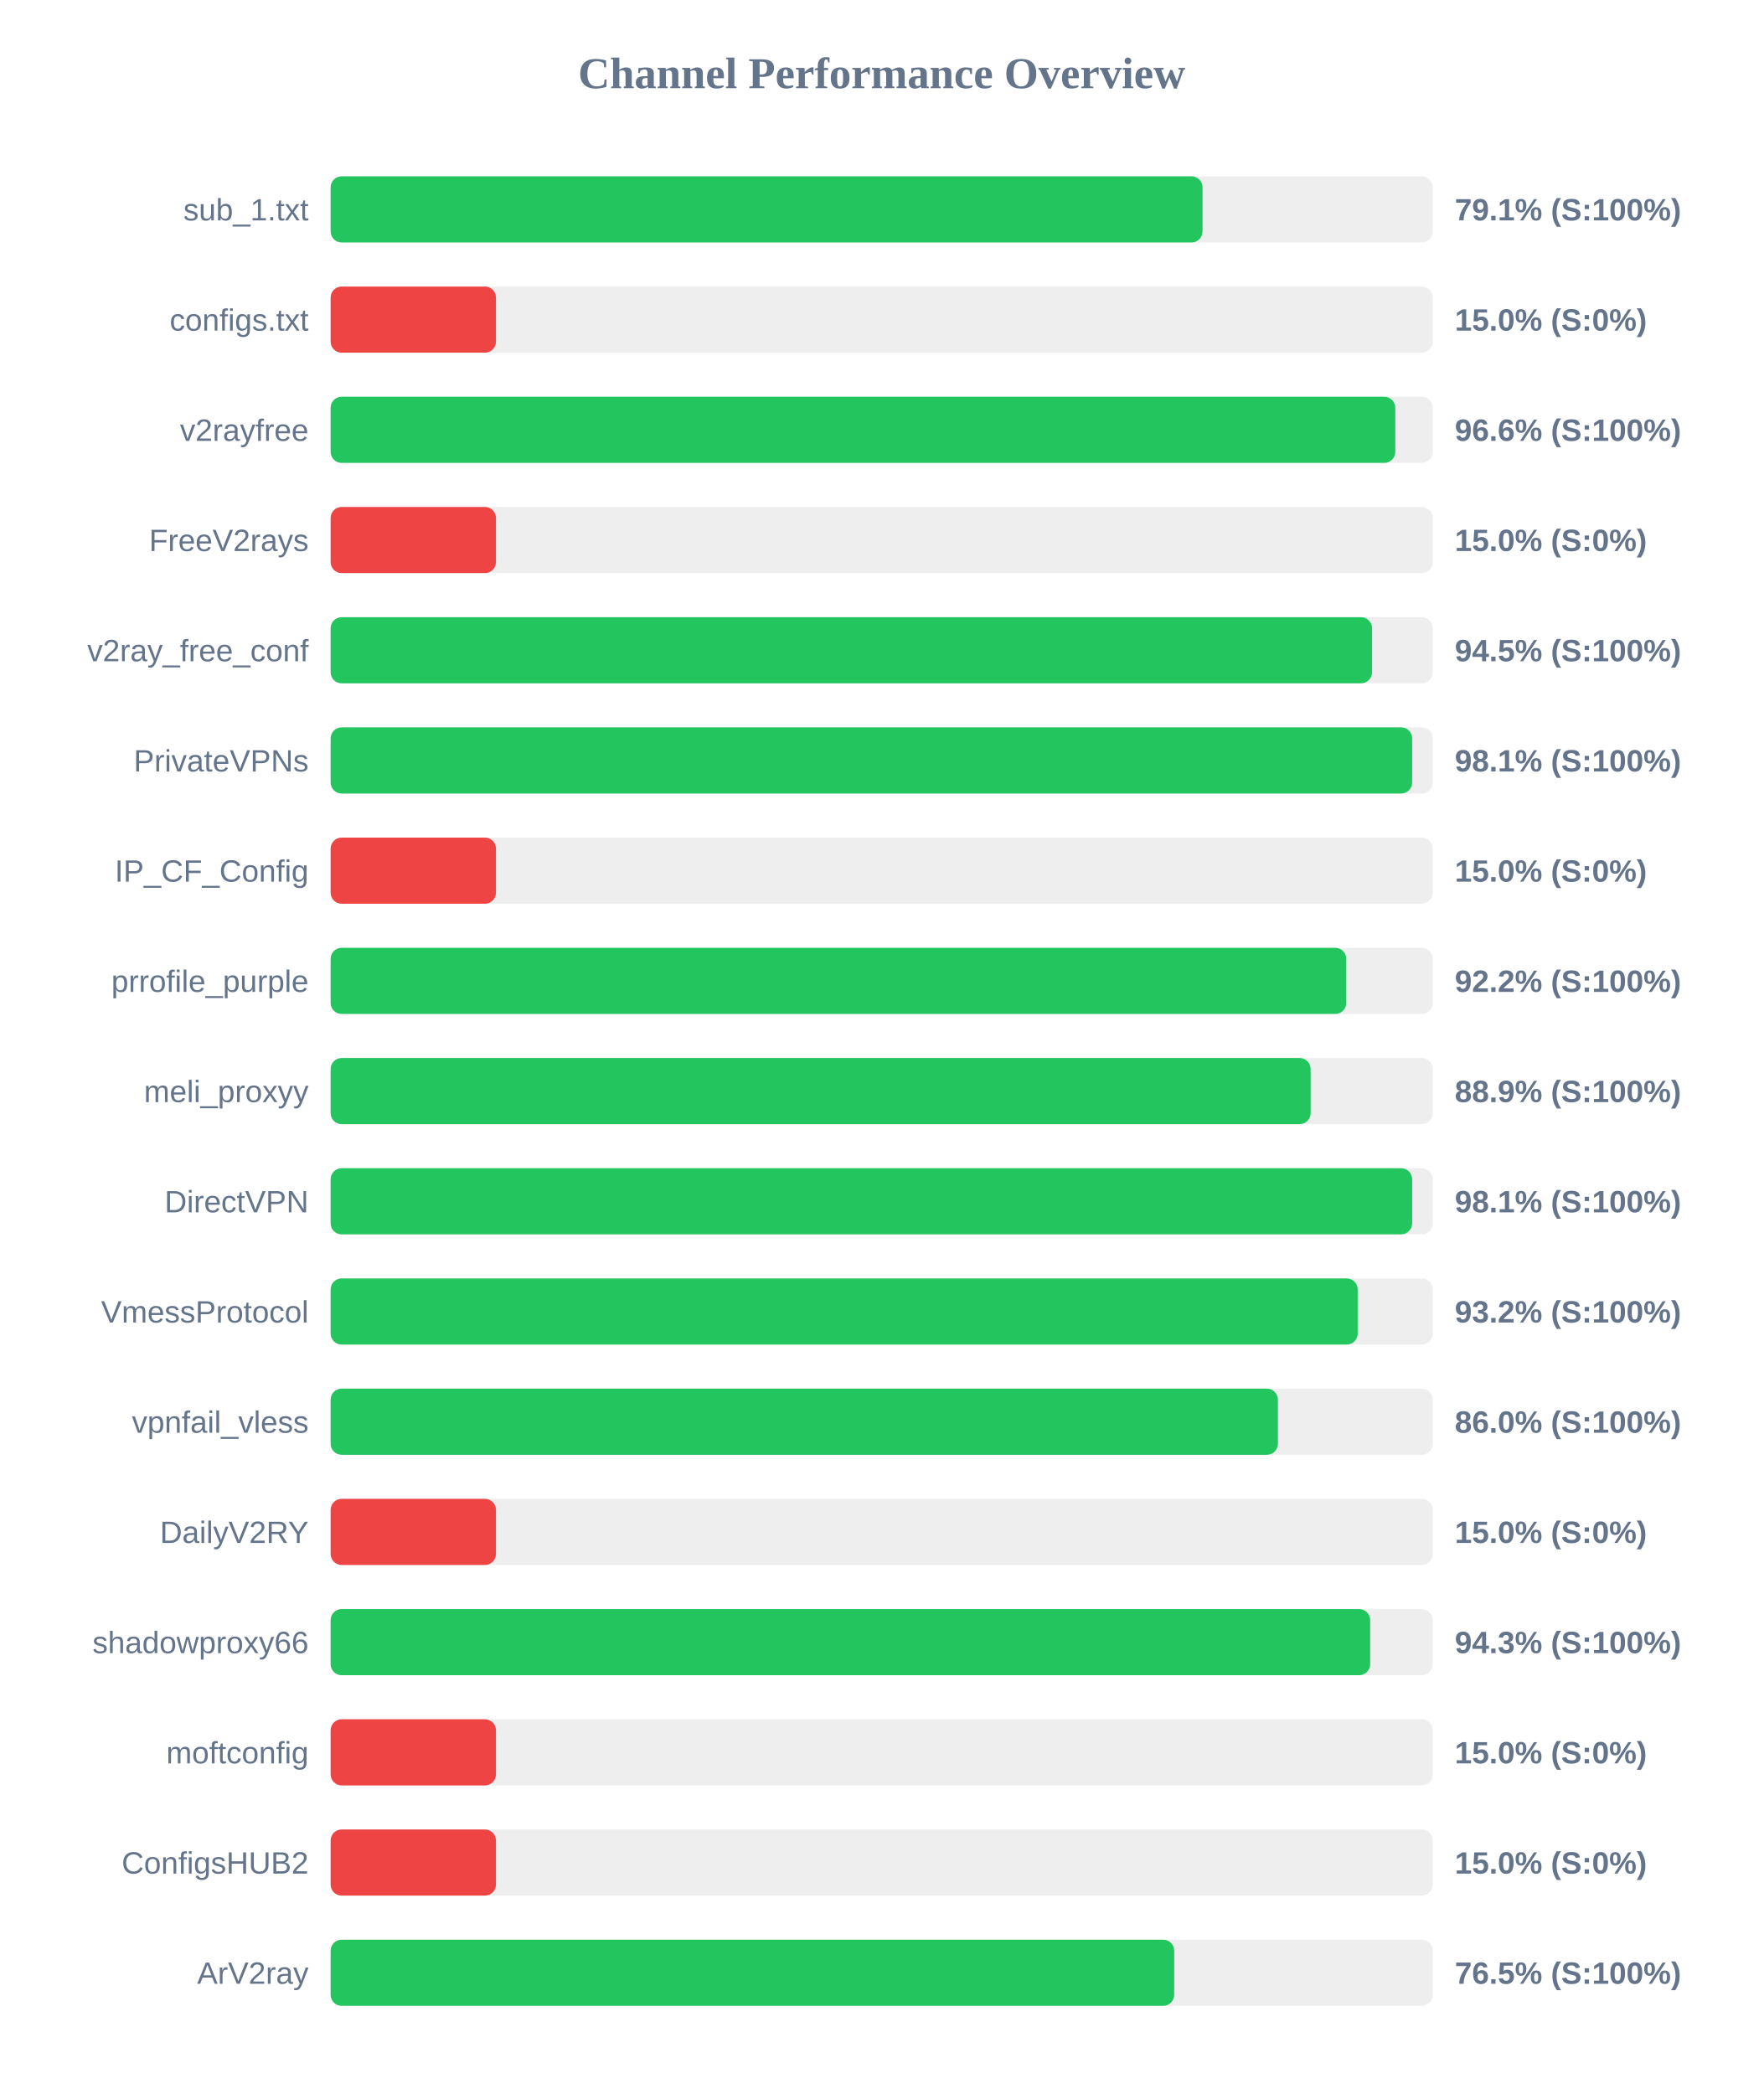
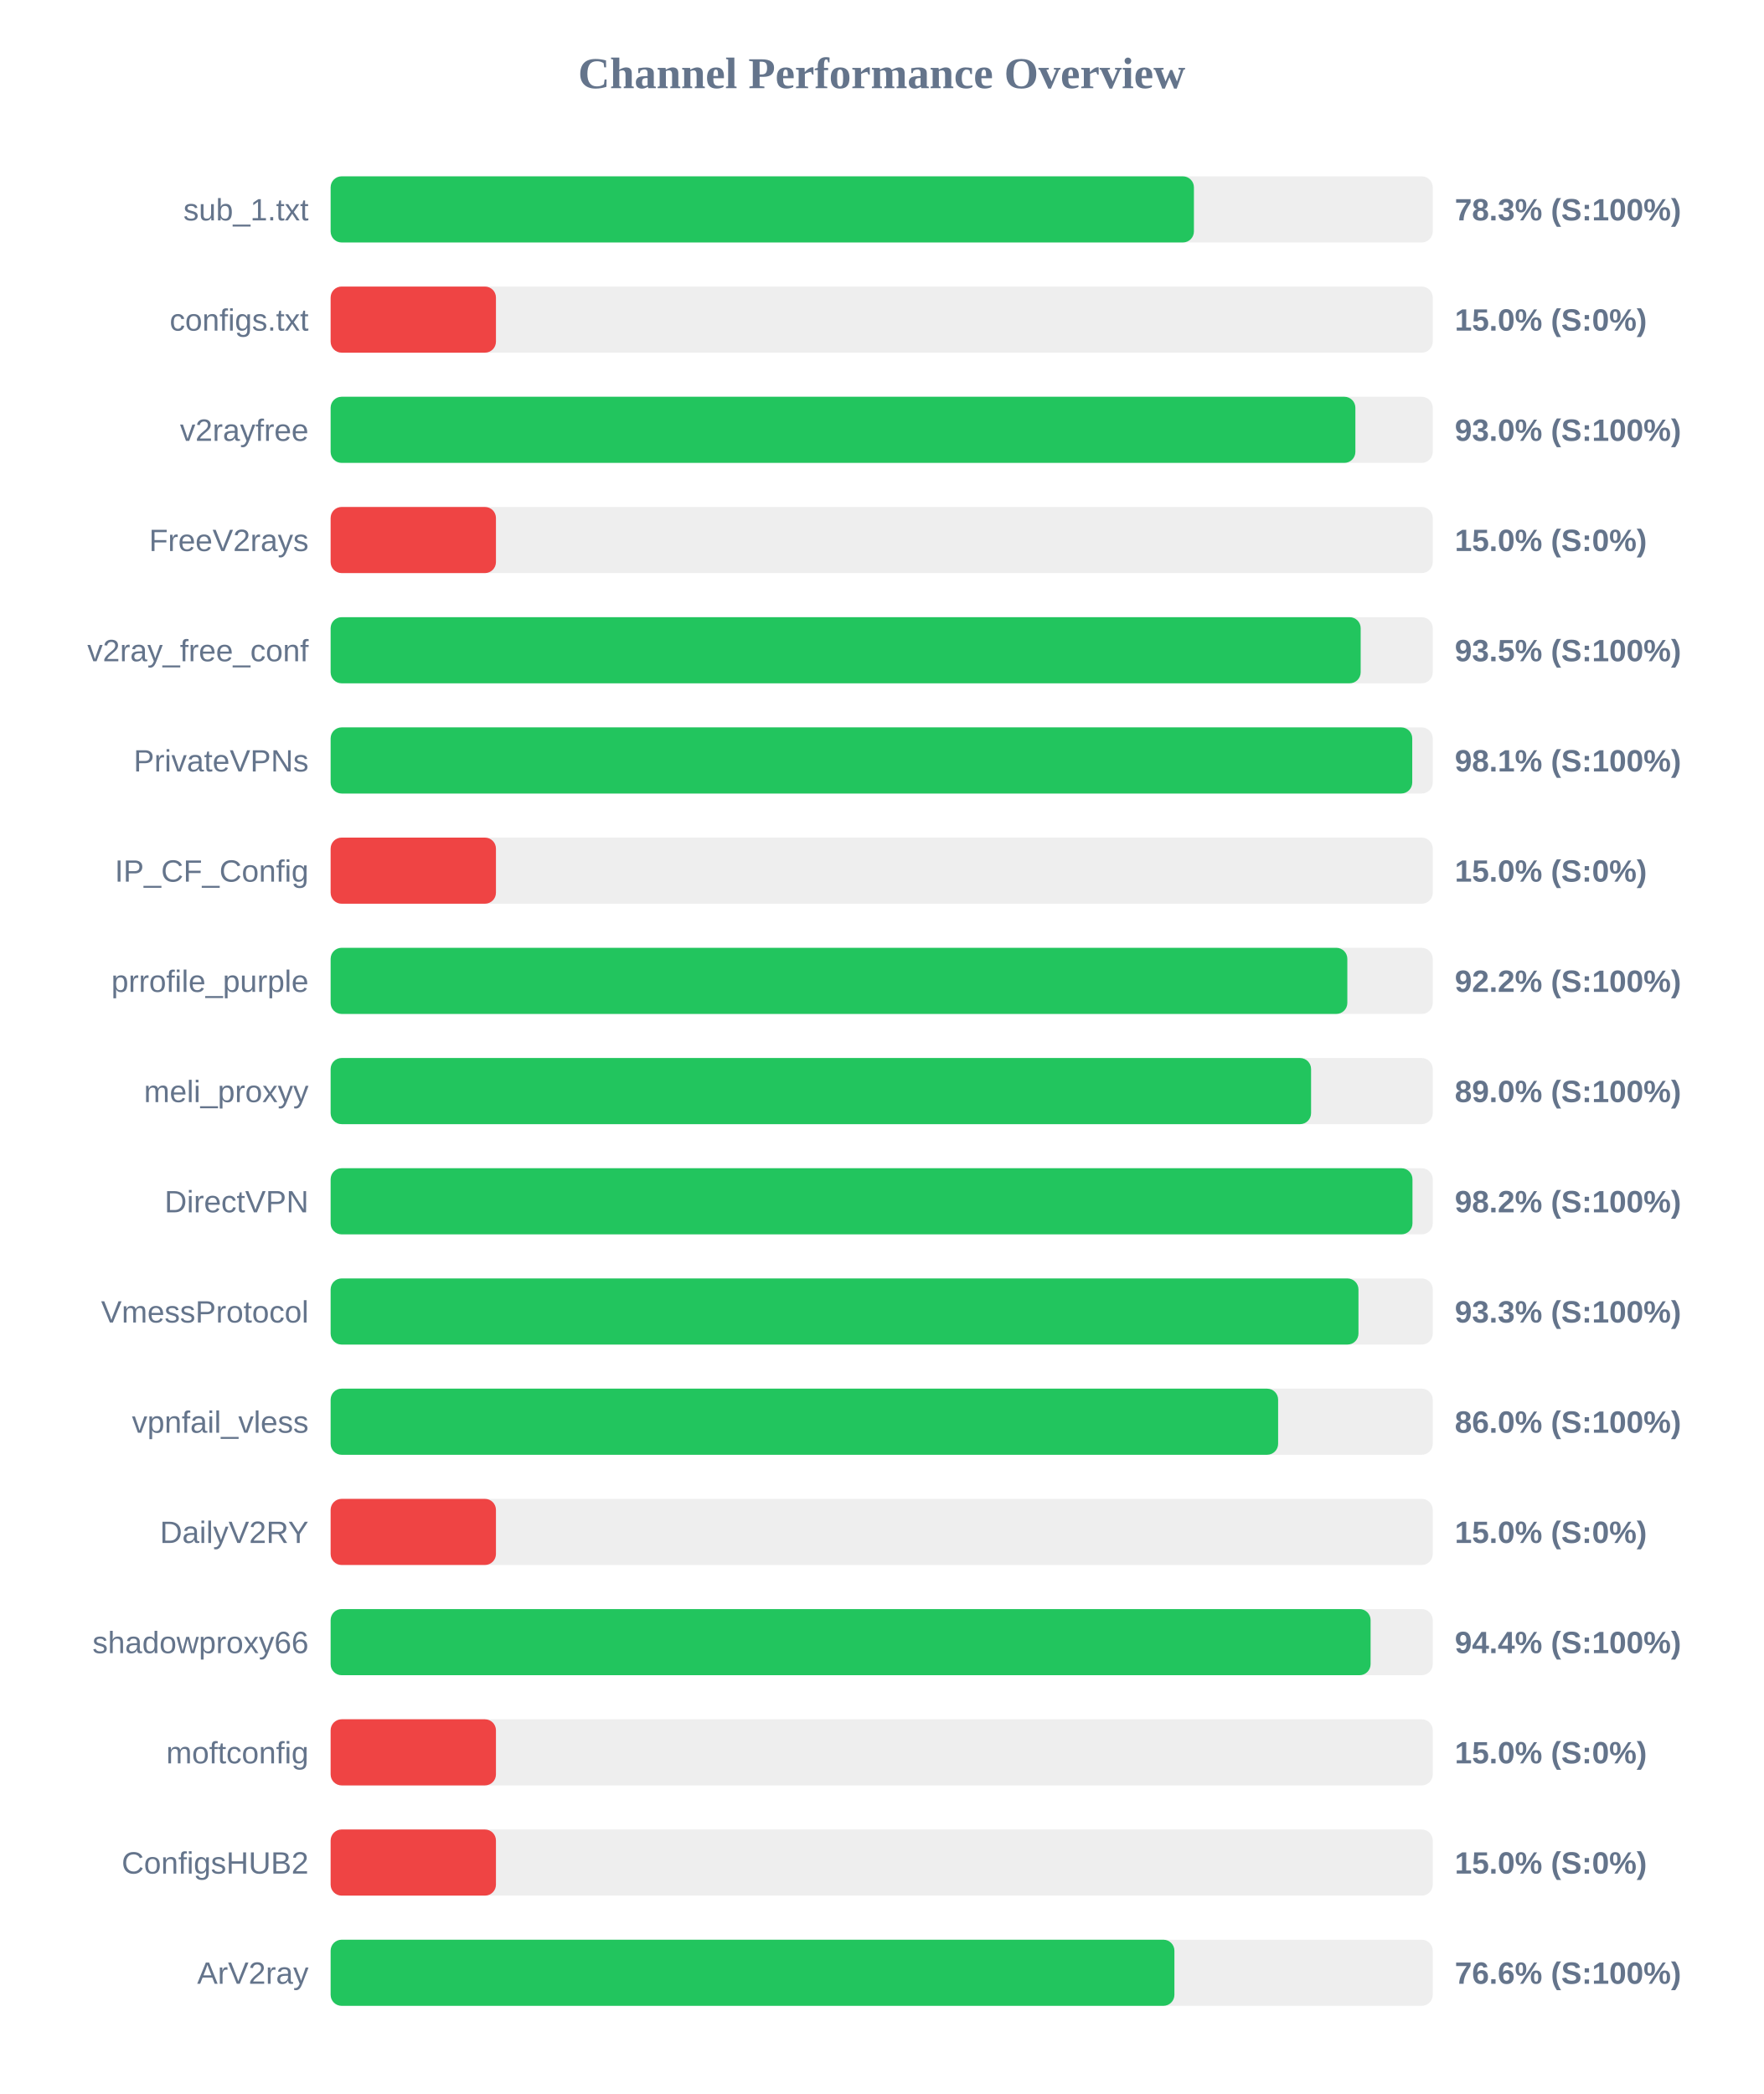
<svg xmlns="http://www.w3.org/2000/svg" width="800" height="950" version="1.1">
  <style>
        .row { font: 14px Arial; fill: #64748b; }
        .score { font: bold 14px Arial; fill: #64748b; }
    </style>
  <text x="400" y="40" text-anchor="middle" font-size="20px" font-weight="bold" fill="#64748b">Channel Performance Overview</text>
  <rect x="150" y="80" width="500" height="30" fill="#eee" rx="5" />
-   <rect x="150" y="80" width="395.55" height="30" fill="#22c55e" rx="5" />
+   <rect x="150" y="80" width="391.65" height="30" fill="#22c55e" rx="5" />
  <text x="140" y="100" text-anchor="end" class="row">sub_1.txt</text>
-   <text x="660" y="100" text-anchor="start" class="score">79.1% (S:100%)</text>
+   <text x="660" y="100" text-anchor="start" class="score">78.3% (S:100%)</text>
  <rect x="150" y="130" width="500" height="30" fill="#eee" rx="5" />
  <rect x="150" y="130" width="75.0" height="30" fill="#ef4444" rx="5" />
  <text x="140" y="150" text-anchor="end" class="row">configs.txt</text>
  <text x="660" y="150" text-anchor="start" class="score">15.0% (S:0%)</text>
  <rect x="150" y="180" width="500" height="30" fill="#eee" rx="5" />
-   <rect x="150" y="180" width="483.0" height="30" fill="#22c55e" rx="5" />
+   <rect x="150" y="180" width="464.9" height="30" fill="#22c55e" rx="5" />
  <text x="140" y="200" text-anchor="end" class="row">v2rayfree</text>
-   <text x="660" y="200" text-anchor="start" class="score">96.6% (S:100%)</text>
+   <text x="660" y="200" text-anchor="start" class="score">93.0% (S:100%)</text>
  <rect x="150" y="230" width="500" height="30" fill="#eee" rx="5" />
  <rect x="150" y="230" width="75.0" height="30" fill="#ef4444" rx="5" />
  <text x="140" y="250" text-anchor="end" class="row">FreeV2rays</text>
  <text x="660" y="250" text-anchor="start" class="score">15.0% (S:0%)</text>
  <rect x="150" y="280" width="500" height="30" fill="#eee" rx="5" />
-   <rect x="150" y="280" width="472.45" height="30" fill="#22c55e" rx="5" />
+   <rect x="150" y="280" width="467.3" height="30" fill="#22c55e" rx="5" />
  <text x="140" y="300" text-anchor="end" class="row">v2ray_free_conf</text>
-   <text x="660" y="300" text-anchor="start" class="score">94.5% (S:100%)</text>
+   <text x="660" y="300" text-anchor="start" class="score">93.5% (S:100%)</text>
  <rect x="150" y="330" width="500" height="30" fill="#eee" rx="5" />
-   <rect x="150" y="330" width="490.65" height="30" fill="#22c55e" rx="5" />
+   <rect x="150" y="330" width="490.7" height="30" fill="#22c55e" rx="5" />
  <text x="140" y="350" text-anchor="end" class="row">PrivateVPNs</text>
  <text x="660" y="350" text-anchor="start" class="score">98.1% (S:100%)</text>
  <rect x="150" y="380" width="500" height="30" fill="#eee" rx="5" />
  <rect x="150" y="380" width="75.0" height="30" fill="#ef4444" rx="5" />
  <text x="140" y="400" text-anchor="end" class="row">IP_CF_Config</text>
  <text x="660" y="400" text-anchor="start" class="score">15.0% (S:0%)</text>
  <rect x="150" y="430" width="500" height="30" fill="#eee" rx="5" />
-   <rect x="150" y="430" width="460.75" height="30" fill="#22c55e" rx="5" />
+   <rect x="150" y="430" width="461.25" height="30" fill="#22c55e" rx="5" />
  <text x="140" y="450" text-anchor="end" class="row">prrofile_purple</text>
  <text x="660" y="450" text-anchor="start" class="score">92.2% (S:100%)</text>
  <rect x="150" y="480" width="500" height="30" fill="#eee" rx="5" />
-   <rect x="150" y="480" width="444.6" height="30" fill="#22c55e" rx="5" />
+   <rect x="150" y="480" width="444.8" height="30" fill="#22c55e" rx="5" />
  <text x="140" y="500" text-anchor="end" class="row">meli_proxyy</text>
-   <text x="660" y="500" text-anchor="start" class="score">88.9% (S:100%)</text>
+   <text x="660" y="500" text-anchor="start" class="score">89.0% (S:100%)</text>
  <rect x="150" y="530" width="500" height="30" fill="#eee" rx="5" />
-   <rect x="150" y="530" width="490.65" height="30" fill="#22c55e" rx="5" />
+   <rect x="150" y="530" width="490.8" height="30" fill="#22c55e" rx="5" />
  <text x="140" y="550" text-anchor="end" class="row">DirectVPN</text>
-   <text x="660" y="550" text-anchor="start" class="score">98.1% (S:100%)</text>
+   <text x="660" y="550" text-anchor="start" class="score">98.2% (S:100%)</text>
  <rect x="150" y="580" width="500" height="30" fill="#eee" rx="5" />
-   <rect x="150" y="580" width="465.95" height="30" fill="#22c55e" rx="5" />
+   <rect x="150" y="580" width="466.3" height="30" fill="#22c55e" rx="5" />
  <text x="140" y="600" text-anchor="end" class="row">VmessProtocol</text>
-   <text x="660" y="600" text-anchor="start" class="score">93.2% (S:100%)</text>
+   <text x="660" y="600" text-anchor="start" class="score">93.3% (S:100%)</text>
  <rect x="150" y="630" width="500" height="30" fill="#eee" rx="5" />
-   <rect x="150" y="630" width="429.75" height="30" fill="#22c55e" rx="5" />
+   <rect x="150" y="630" width="429.85" height="30" fill="#22c55e" rx="5" />
  <text x="140" y="650" text-anchor="end" class="row">vpnfail_vless</text>
  <text x="660" y="650" text-anchor="start" class="score">86.0% (S:100%)</text>
  <rect x="150" y="680" width="500" height="30" fill="#eee" rx="5" />
  <rect x="150" y="680" width="75.0" height="30" fill="#ef4444" rx="5" />
  <text x="140" y="700" text-anchor="end" class="row">DailyV2RY</text>
  <text x="660" y="700" text-anchor="start" class="score">15.0% (S:0%)</text>
  <rect x="150" y="730" width="500" height="30" fill="#eee" rx="5" />
-   <rect x="150" y="730" width="471.6" height="30" fill="#22c55e" rx="5" />
+   <rect x="150" y="730" width="471.8" height="30" fill="#22c55e" rx="5" />
  <text x="140" y="750" text-anchor="end" class="row">shadowproxy66</text>
-   <text x="660" y="750" text-anchor="start" class="score">94.3% (S:100%)</text>
+   <text x="660" y="750" text-anchor="start" class="score">94.4% (S:100%)</text>
  <rect x="150" y="780" width="500" height="30" fill="#eee" rx="5" />
  <rect x="150" y="780" width="75.0" height="30" fill="#ef4444" rx="5" />
  <text x="140" y="800" text-anchor="end" class="row">moftconfig</text>
  <text x="660" y="800" text-anchor="start" class="score">15.0% (S:0%)</text>
  <rect x="150" y="830" width="500" height="30" fill="#eee" rx="5" />
  <rect x="150" y="830" width="75.0" height="30" fill="#ef4444" rx="5" />
  <text x="140" y="850" text-anchor="end" class="row">ConfigsHUB2</text>
  <text x="660" y="850" text-anchor="start" class="score">15.0% (S:0%)</text>
  <rect x="150" y="880" width="500" height="30" fill="#eee" rx="5" />
-   <rect x="150" y="880" width="382.7" height="30" fill="#22c55e" rx="5" />
+   <rect x="150" y="880" width="382.8" height="30" fill="#22c55e" rx="5" />
  <text x="140" y="900" text-anchor="end" class="row">ArV2ray</text>
-   <text x="660" y="900" text-anchor="start" class="score">76.5% (S:100%)</text>
+   <text x="660" y="900" text-anchor="start" class="score">76.6% (S:100%)</text>
</svg>
